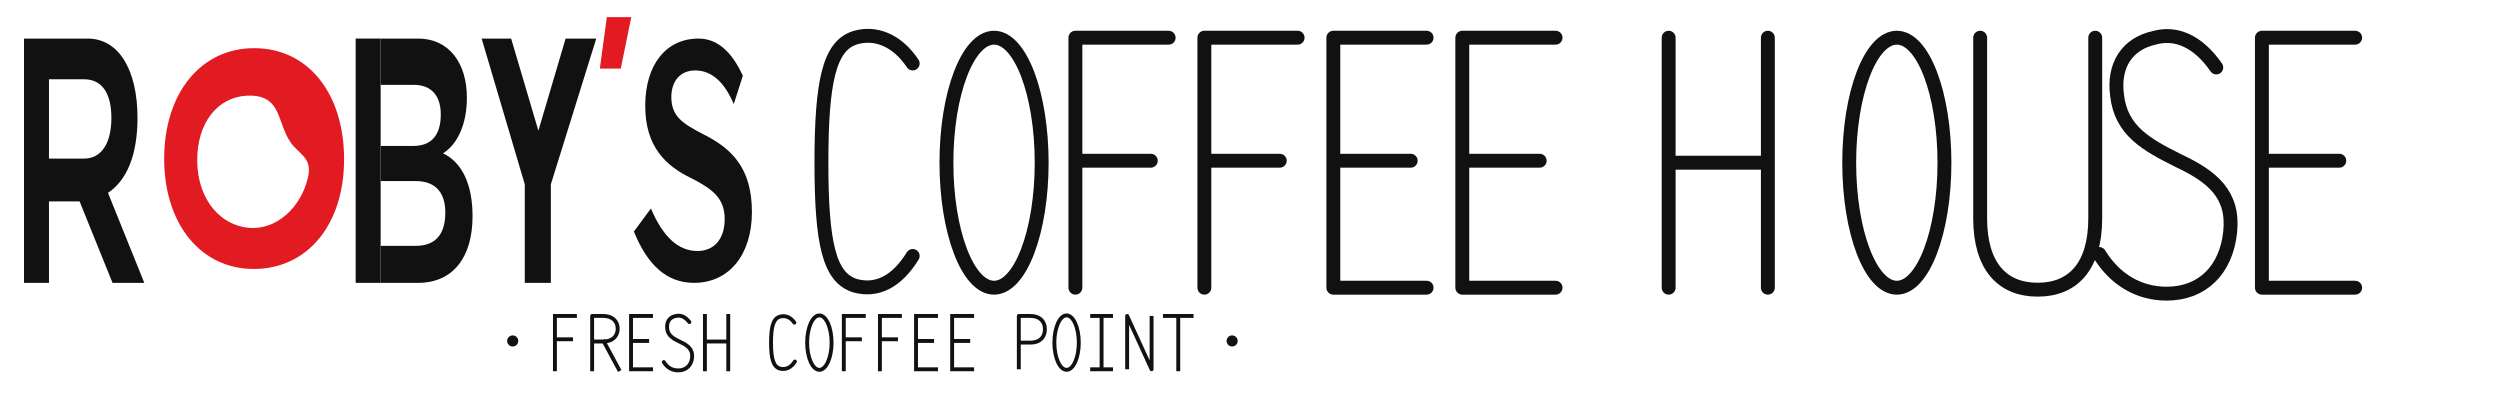
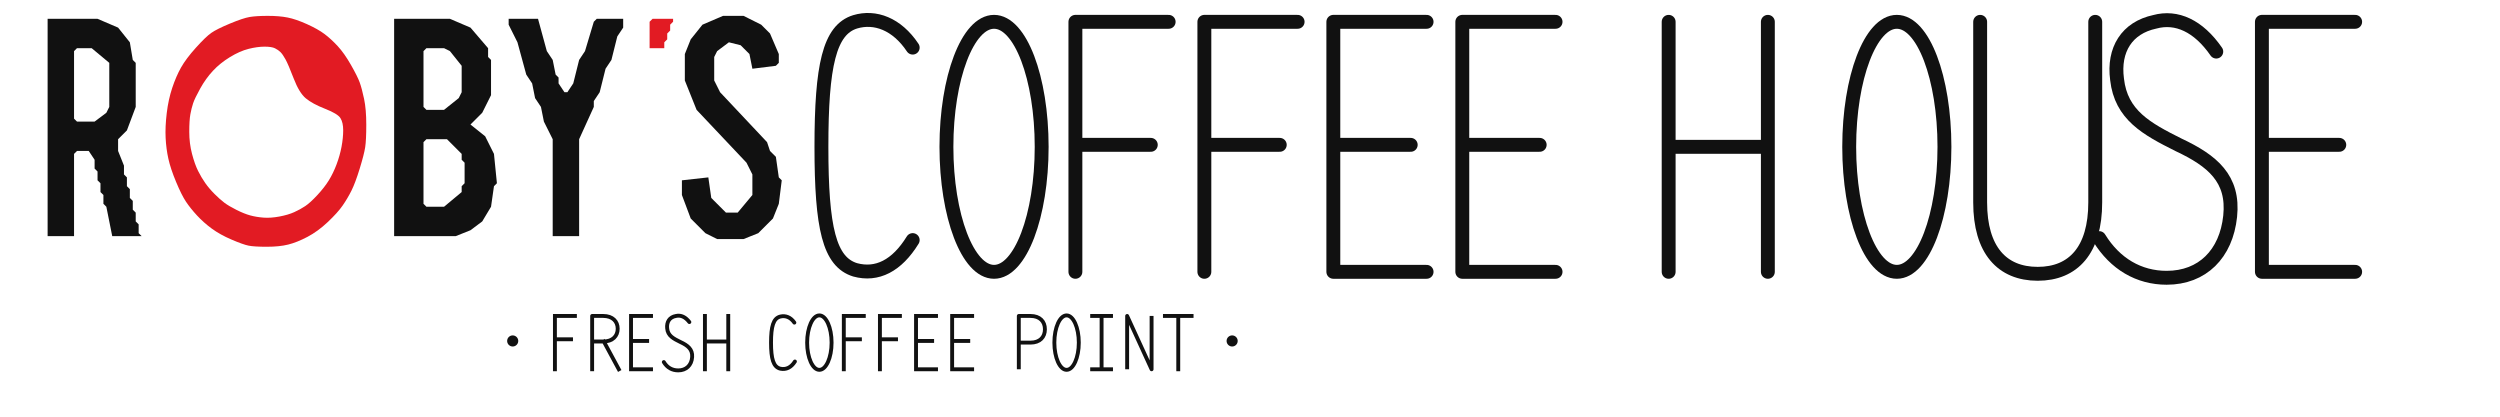
<svg xmlns="http://www.w3.org/2000/svg" viewBox="0 0 1260 210" role="img" aria-labelledby="title desc">
  <defs>
-     <g id="gF" fill="none" stroke="#111" stroke-width="7" stroke-linecap="square">
+     <g id="gF" fill="none" stroke="#111111" stroke-width="7" stroke-linecap="square">
      <path d="M6 104V8h36M6 50h29" />
    </g>
-     <g id="gR" fill="none" stroke="#111" stroke-width="7" stroke-linecap="square" stroke-linejoin="round">
+     <g id="gR" fill="none" stroke="#111111" stroke-width="7" stroke-linecap="square" stroke-linejoin="round">
      <path d="M6 104V8h20c17 0 26 10 26 23s-9 23-26 23H6M27 54l27 50" />
    </g>
-     <g id="gE" fill="none" stroke="#111" stroke-width="7" stroke-linecap="square">
+     <g id="gE" fill="none" stroke="#111111" stroke-width="7" stroke-linecap="square">
      <path d="M42 8H6v96h36M6 53h29" />
    </g>
-     <g id="gS" fill="none" stroke="#111" stroke-width="7" stroke-linecap="round">
+     <g id="gS" fill="none" stroke="#111111" stroke-width="7" stroke-linecap="round">
      <path d="M46 19C39 10 31 6 22 8 10 10 5 19 6 30c1 14 12 19 24 25 13 6 22 13 21 27-1 15-11 24-25 24-11 0-20-5-26-15" />
    </g>
-     <g id="gH" fill="none" stroke="#111" stroke-width="7" stroke-linecap="square">
+     <g id="gH" fill="none" stroke="#111111" stroke-width="7" stroke-linecap="square">
      <path d="M6 8v96M48 8v96M6 54h42" />
    </g>
-     <g id="gC" fill="none" stroke="#111" stroke-width="7" stroke-linecap="round">
+     <g id="gC" fill="none" stroke="#111111" stroke-width="7" stroke-linecap="round">
      <path d="M47 20C40 10 31 7 22 9 9 12 5 27 5 56s4 44 17 47c10 2 19-2 26-13" />
    </g>
-     <g id="gO" fill="none" stroke="#111" stroke-width="7">
+     <g id="gO" fill="none" stroke="#111111" stroke-width="7">
      <ellipse cx="27" cy="56" rx="22" ry="49" />
    </g>
-     <g id="gP" fill="none" stroke="#111" stroke-width="7" stroke-linejoin="round">
+     <g id="gP" fill="none" stroke="#111111" stroke-width="7" stroke-linejoin="round">
      <path d="M6 104V8h21c17 0 26 10 26 24s-9 24-26 24H6" />
    </g>
-     <g id="gI" fill="none" stroke="#111" stroke-width="7" stroke-linecap="square">
+     <g id="gI" fill="none" stroke="#111111" stroke-width="7" stroke-linecap="square">
      <path d="M25 8v96M8 8h34M8 104h34" />
    </g>
-     <g id="gN" fill="none" stroke="#111" stroke-width="7" stroke-linejoin="round">
+     <g id="gN" fill="none" stroke="#111111" stroke-width="7" stroke-linejoin="round">
      <path d="M6 104V8l44 96V8" />
    </g>
-     <g id="gT" fill="none" stroke="#111" stroke-width="7" stroke-linecap="square">
+     <g id="gT" fill="none" stroke="#111111" stroke-width="7" stroke-linecap="square">
      <path d="M4 8h48M28 8v96" />
    </g>
-     <g id="robys-wordmark" data-cap-y="18" data-baseline-y="132">
-       <path id="robys-r" fill="#111111" d="M8 18h22v114H8zM30 18h34c28 0 44 15 44 37 0 17-9 29-26 35l32 42H86L57 94H30V74h31c15 0 24-7 24-19s-9-18-24-18H30z" transform="translate(4 0) scale(.65 1)" />
-       <path id="robys-b-stem" fill="#111111" d="M211 18h22v114h-22z" transform="translate(62 0) scale(.65 1)" />
-       <path id="robys-b-bowls" fill="#111111" d="M233 18h33c27 0 43 13 43 32 0 14-8 25-21 30 17 5 26 17 26 34 0 22-17 36-48 36h-33v-20h31c17 0 26-6 26-18 0-11-9-17-26-17h-31V76h29c16 0 24-6 24-17 0-10-8-16-24-16h-29z" transform="translate(62 2.454545) scale(.65 .863636)" />
-       <path id="robys-y" fill="#111111" d="M322 18h26l24 43 24-43h27l-40 68v46h-23V86z" transform="translate(62 0) scale(.65 1)" />
-       <path id="robys-s" fill="#111111" d="M486 35c-10-14-23-21-39-21-29 0-47 15-47 38 0 23 18 34 41 41 18 6 29 11 29 23 0 11-9 18-24 18-18 0-31-9-41-24l-15 13c12 19 29 29 53 29 31 0 51-16 51-40 0-25-18-36-43-44-18-6-28-10-28-21 0-9 8-15 21-15 15 0 26 7 34 19z" transform="translate(105 6.434783) scale(.65 .826087)" />
-       <path id="robys-o" fill="#E21B23" fill-rule="evenodd" d="M50 4C77.7 4 96 22.9 96 50.3 96 77.6 77.2 96 49.8 96 22.7 96 4 77.2 4 50.1 4 22.8 22.7 4 50 4Zm-.8 19.8c-15.5-.7-27 9-28.2 24.2-1.3 16.8 9.8 29.3 25.7 30.8 14.8 1.4 27.6-8.8 30.9-21.2 2.2-8.1-4.8-9.4-9-14.4-6.8-8.1-4.6-18.7-19.4-19.4Z" transform="translate(85 18) scale(1.12)" />
-       <path id="robys-apostrophe" fill="#E21B23" d="M343 8h14l-6 24h-12z" />
+     <g id="robys-wordmark" data-source="owner-approved-identity-sheet-20260726" data-cap-y="0" data-baseline-y="79">
+       <path id="robys-letters" fill="#111111" fill-rule="evenodd" d="M 129.00 42.00 L 136.00 42.00 L 141.00 47.00 L 141.00 49.00 L 142.00 50.00 L 142.00 57.00 L 141.00 58.00 L 141.00 60.00 L 135.00 65.00 L 129.00 65.00 L 128.00 64.00 L 128.00 43.00 Z M 129.00 11.00 L 135.00 11.00 L 137.00 12.00 L 141.00 17.00 L 141.00 26.00 L 140.00 28.00 L 135.00 32.00 L 129.00 32.00 L 128.00 31.00 L 128.00 12.00 Z M 10.00 11.00 L 15.00 11.00 L 21.00 16.00 L 21.00 31.00 L 20.00 33.00 L 16.00 36.00 L 10.00 36.00 L 9.00 35.00 L 9.00 12.00 Z M 157.00 1.00 L 157.00 3.00 L 160.00 9.00 L 163.00 20.00 L 165.00 23.00 L 166.00 28.00 L 168.00 31.00 L 169.00 36.00 L 172.00 42.00 L 172.00 75.00 L 181.00 75.00 L 181.00 42.00 L 186.00 31.00 L 186.00 29.00 L 188.00 26.00 L 190.00 18.00 L 192.00 15.00 L 194.00 7.00 L 196.00 4.00 L 196.00 1.00 L 187.00 1.00 L 186.00 2.00 L 183.00 12.00 L 181.00 15.00 L 179.00 23.00 L 177.00 26.00 L 176.00 26.00 L 174.00 23.00 L 174.00 21.00 L 173.00 20.00 L 172.00 15.00 L 170.00 12.00 L 167.00 1.00 Z M 118.00 1.00 L 118.00 75.00 L 139.00 75.00 L 144.00 73.00 L 148.00 70.00 L 151.00 65.00 L 152.00 58.00 L 153.00 57.00 L 152.00 47.00 L 149.00 41.00 L 144.00 37.00 L 148.00 33.00 L 151.00 27.00 L 151.00 15.00 L 150.00 14.00 L 150.00 11.00 L 144.00 4.00 L 137.00 1.00 Z M 0.00 1.00 L 0.00 75.00 L 9.00 75.00 L 9.00 47.00 L 10.00 46.00 L 14.00 46.00 L 16.00 49.00 L 16.00 52.00 L 17.00 53.00 L 17.00 56.00 L 18.00 57.00 L 18.00 60.00 L 19.00 61.00 L 19.00 64.00 L 20.00 65.00 L 22.00 75.00 L 32.00 75.00 L 31.00 74.00 L 31.00 71.00 L 30.00 70.00 L 30.00 67.00 L 29.00 66.00 L 29.00 63.00 L 28.00 62.00 L 28.00 59.00 L 27.00 58.00 L 27.00 55.00 L 26.00 54.00 L 26.00 51.00 L 24.00 46.00 L 24.00 42.00 L 27.00 39.00 L 30.00 31.00 L 30.00 16.00 L 29.00 15.00 L 28.00 9.00 L 24.00 4.00 L 17.00 1.00 Z M 230.00 0.00 L 223.00 3.00 L 219.00 8.00 L 217.00 13.00 L 217.00 22.00 L 221.00 32.00 L 238.00 50.00 L 240.00 54.00 L 240.00 61.00 L 235.00 67.00 L 231.00 67.00 L 226.00 62.00 L 225.00 55.00 L 216.00 56.00 L 216.00 61.00 L 219.00 69.00 L 224.00 74.00 L 228.00 76.00 L 237.00 76.00 L 242.00 74.00 L 247.00 69.00 L 249.00 64.00 L 250.00 56.00 L 249.00 55.00 L 248.00 48.00 L 246.00 46.00 L 245.00 43.00 L 229.00 26.00 L 227.00 22.00 L 227.00 14.00 L 228.00 12.00 L 232.00 9.00 L 236.00 10.00 L 239.00 13.00 L 240.00 18.00 L 248.00 17.00 L 249.00 16.00 L 249.00 13.00 L 246.00 6.00 L 243.00 3.00 L 237.00 0.00 Z" />
+       <path id="robys-o" fill="#E21B23" fill-rule="evenodd" d="M 93.500 0.000 Q 83.000 0.000 77.000 1.000 Q 71.000 2.000 59.000 7.000 Q 47.000 12.000 42.000 15.500 Q 37.000 19.000 28.000 29.000 Q 19.000 39.000 14.500 47.000 Q 10.000 55.000 6.500 65.500 Q 3.000 76.000 1.500 88.500 Q 0.000 101.000 0.500 111.000 Q 1.000 121.000 3.000 130.000 Q 5.000 139.000 10.000 151.000 Q 15.000 163.000 19.000 169.000 Q 23.000 175.000 29.000 181.500 Q 35.000 188.000 42.500 193.500 Q 50.000 199.000 60.500 203.500 Q 71.000 208.000 76.000 209.000 Q 81.000 210.000 92.500 210.000 Q 104.000 210.000 112.000 208.000 Q 120.000 206.000 129.500 201.000 Q 139.000 196.000 148.000 187.500 Q 157.000 179.000 161.500 172.500 Q 166.000 166.000 169.500 159.000 Q 173.000 152.000 177.000 139.000 Q 181.000 126.000 182.000 119.500 Q 183.000 113.000 183.000 99.000 Q 183.000 85.000 181.000 75.500 Q 179.000 66.000 177.000 60.500 Q 175.000 55.000 169.000 44.500 Q 163.000 34.000 157.000 27.500 Q 151.000 21.000 145.000 16.500 Q 139.000 12.000 129.000 7.500 Q 119.000 3.000 111.500 1.500 Q 104.000 0.000 93.500 0.000 Z M 76.000 30.000 Q 84.000 28.000 90.500 28.000 Q 97.000 28.000 100.000 29.500 Q 103.000 31.000 105.000 33.000 Q 107.000 35.000 109.500 39.500 Q 112.000 44.000 117.000 57.000 Q 122.000 70.000 128.000 75.000 Q 134.000 80.000 145.500 84.500 Q 157.000 89.000 159.500 93.000 Q 162.000 97.000 162.000 104.000 Q 162.000 111.000 160.500 119.000 Q 159.000 127.000 156.000 135.000 Q 153.000 143.000 149.000 149.500 Q 145.000 156.000 138.500 163.000 Q 132.000 170.000 127.500 173.000 Q 123.000 176.000 117.500 178.500 Q 112.000 181.000 104.000 182.500 Q 96.000 184.000 89.500 183.500 Q 83.000 183.000 77.500 181.500 Q 72.000 180.000 65.000 176.500 Q 58.000 173.000 54.000 170.000 Q 50.000 167.000 45.000 162.000 Q 40.000 157.000 36.500 152.000 Q 33.000 147.000 30.000 141.000 Q 27.000 135.000 24.500 125.500 Q 22.000 116.000 22.000 105.500 Q 22.000 95.000 23.000 89.500 Q 24.000 84.000 25.500 79.500 Q 27.000 75.000 32.000 66.000 Q 37.000 57.000 43.500 50.000 Q 50.000 43.000 59.000 37.500 Q 68.000 32.000 76.000 30.000 Z" transform="translate(40 0) scale(.3744076)" />
+       <path id="robys-apostrophe" fill="#E21B23" fill-rule="evenodd" d="M 206.00 1.00 L 205.00 2.00 L 205.00 11.00 L 210.00 11.00 L 210.00 9.00 L 211.00 8.00 L 211.00 6.00 L 212.00 5.00 L 212.00 3.00 L 213.00 2.00 L 213.00 1.00 Z" />
    </g>
  </defs>
-   <g transform="translate(4 0) scale(.88 1.08)">
+   <g transform="translate(24 8) scale(1.48)">
    <use href="#robys-wordmark" />
  </g>
-   <g transform="translate(410 8)" fill="none" stroke="#111111" stroke-width="7" stroke-linecap="round" stroke-linejoin="round">
-     <path d="M50 24C42 12 31 8 21 11 8 15 4 33 4 74s4 58 17 62c11 3 21-2 29-15" />
-     <ellipse cx="91" cy="74" rx="24" ry="63" />
-     <path d="M132 137V11h47M132 73h38" />
-     <path d="M197 137V11h47M197 73h38" />
-     <path d="M309 11h-47v126h47M262 73h39" />
-     <path d="M374 11h-47v126h47M327 73h39" />
-     <path d="M431 11v126M481 11v126M431 74h50" />
-     <ellipse cx="546" cy="74" rx="24" ry="63" />
-     <path d="M588 11v91c0 24 11 36 29 36s29-12 29-36V11" />
-     <path d="M707 26c-9-13-20-18-31-15-14 3-21 14-19 29 2 18 15 25 31 33 17 8 28 17 26 36-2 19-14 31-32 31-14 0-26-7-34-20" />
-     <path d="M777 11h-47v126h47M730 73h39" />
+   <g transform="translate(410 0)">
+     <g id="coffee-house" fill="none" stroke="#111111" stroke-width="7" stroke-linecap="round" stroke-linejoin="round">
+       <path d="M50 24C42 12 31 8 21 11 8 15 4 33 4 74s4 58 17 62c11 3 21-2 29-15" />
+       <ellipse cx="91" cy="74" rx="24" ry="63" />
+       <path d="M132 137V11h47M132 73h38" />
+       <path d="M197 137V11h47M197 73h38" />
+       <path d="M309 11h-47v126h47M262 73h39" />
+       <path d="M374 11h-47v126h47M327 73h39" />
+       <path d="M431 11v126M481 11v126M431 74h50" />
+       <ellipse cx="546" cy="74" rx="24" ry="63" />
+       <path d="M588 11v91c0 24 11 36 29 36s29-12 29-36V11" />
+       <path d="M707 26c-9-13-20-18-31-15-14 3-21 14-19 29 2 18 15 25 31 33 17 8 28 17 26 36-2 19-14 31-32 31-14 0-26-7-34-20" />
+       <path d="M777 11h-47v126h47M730 73h39" />
+     </g>
  </g>
-   <g transform="translate(278 157) scale(.28)">
-     <circle cx="-70" cy="53" r="10" fill="#111" />
+   <g id="tagline" transform="translate(278 157) scale(.28)">
+     <circle cx="-70" cy="53" r="10" fill="#111111" />
    <use href="#gF" x="0" />
    <use href="#gR" x="67" />
    <use href="#gE" x="137" />
    <use href="#gS" x="202" />
    <use href="#gH" x="270" />
    <use href="#gC" x="390" />
    <use href="#gO" x="455" />
    <use href="#gF" x="520" />
    <use href="#gF" x="585" />
    <use href="#gE" x="650" />
    <use href="#gE" x="715" />
    <use href="#gP" x="835" />
    <use href="#gO" x="900" />
    <use href="#gI" x="965" />
    <use href="#gN" x="1030" />
    <use href="#gT" x="1100" />
-     <circle cx="1225" cy="53" r="10" fill="#111" />
+     <circle cx="1225" cy="53" r="10" fill="#111111" />
  </g>
</svg>
